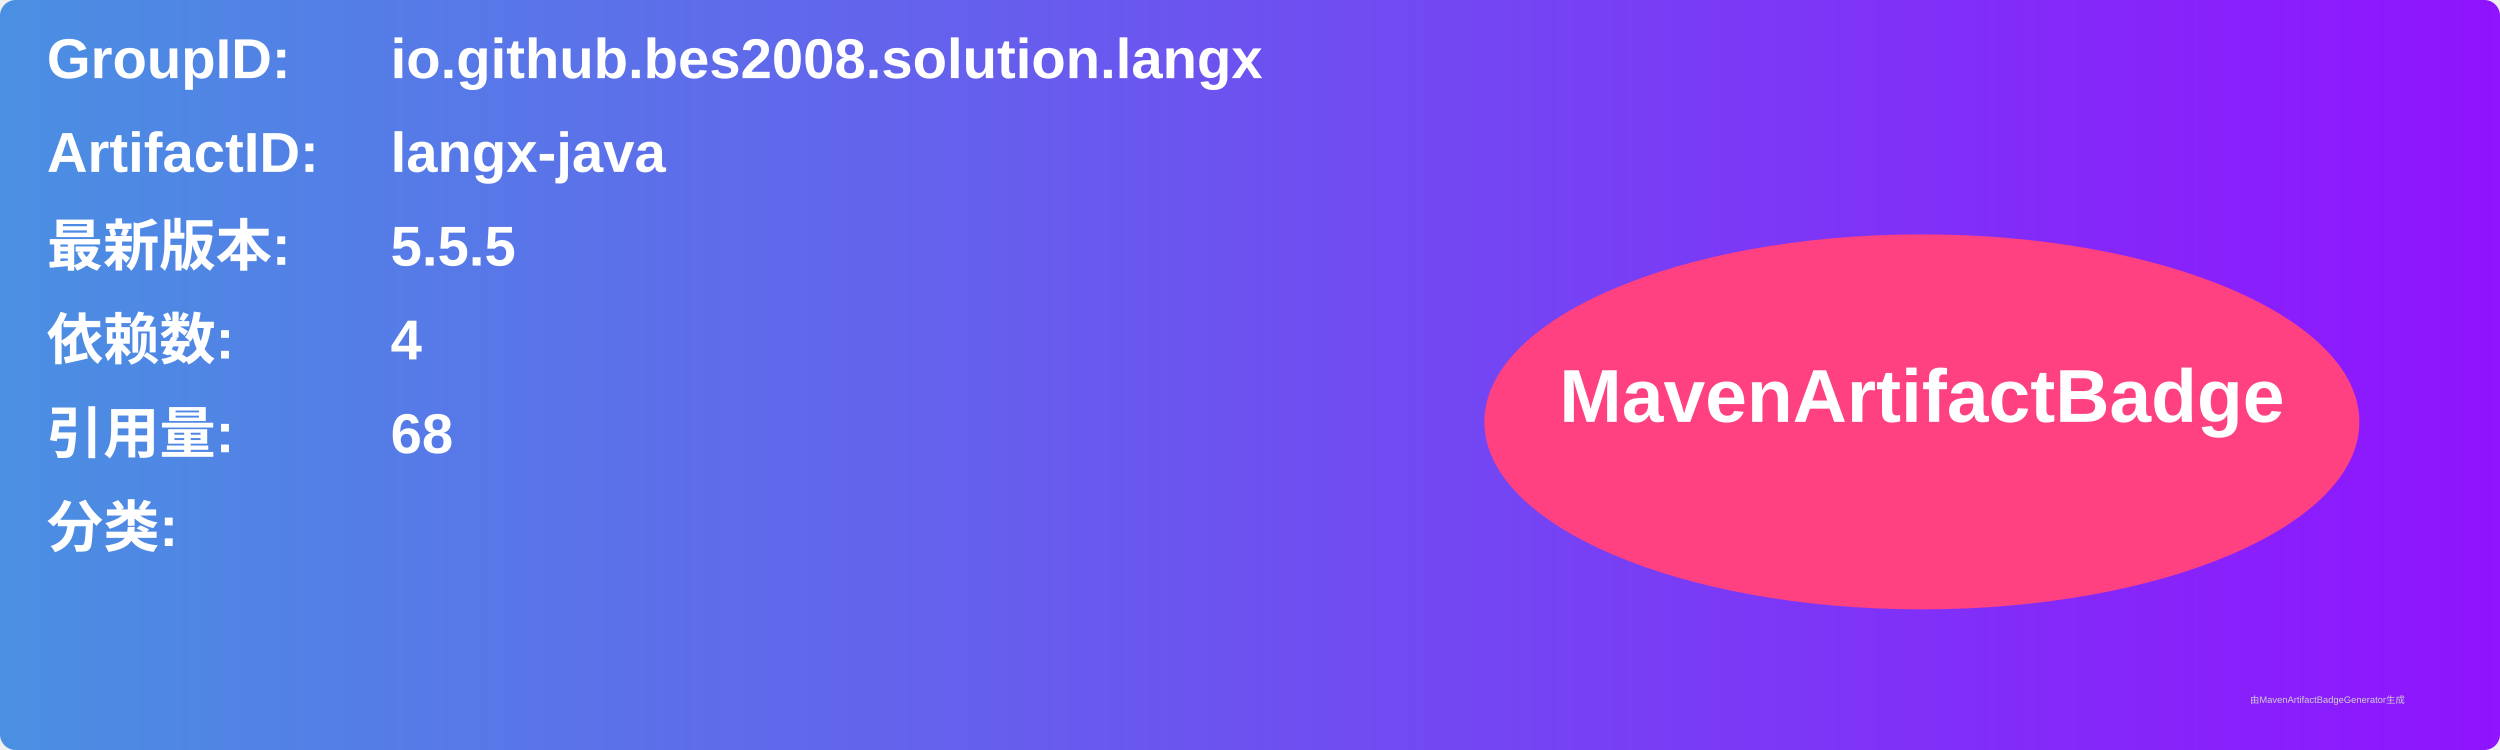
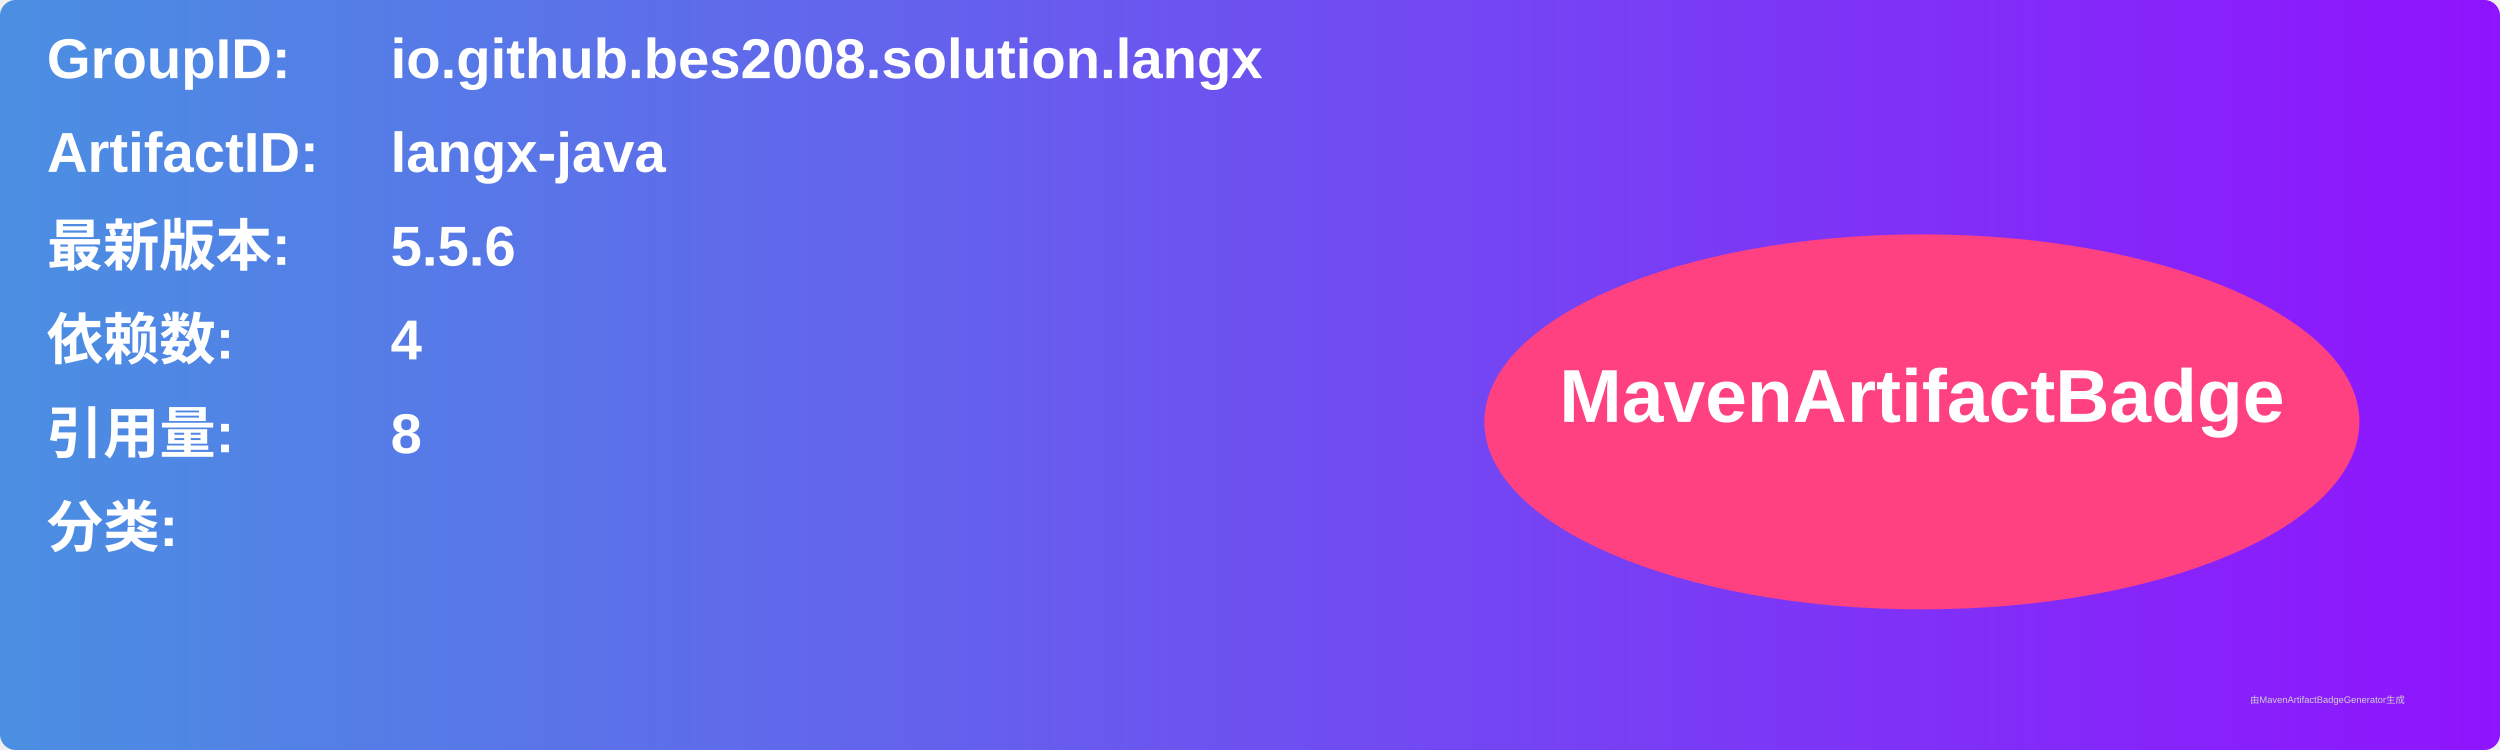
<svg xmlns="http://www.w3.org/2000/svg" width="800" height="240" viewBox="0 0 800 240">
  <linearGradient id="grad" x1="0%" y1="0%" x2="100%" y2="0%">
    <stop offset="0%" stop-color="#4a90e2" />
    <stop offset="100%" stop-color="#9013fe" />
  </linearGradient>
  <rect width="100%" height="100%" rx="5" ry="5" fill="url(#grad)" />
  <g transform="translate(15, 15)">
    <text x="0" y="10" font-family="Arial" font-size="18" fill="white" font-weight="bold" width="260">GroupID:</text>
    <text x="110" y="10" font-family="Arial" font-size="18" fill="white" font-weight="bold" width="460">io.github.bes2008.solution.langx</text>
    <text x="0" y="40" font-family="Arial" font-size="18" fill="white" font-weight="bold" width="260">ArtifactID:</text>
    <text x="110" y="40" font-family="Arial" font-size="18" fill="white" font-weight="bold" width="460">langx-java</text>
    <text x="0" y="70" font-family="Arial" font-size="18" fill="white" font-weight="bold">最新版本:</text>
    <text x="110" y="70" font-family="Arial" font-size="18" fill="white" font-weight="bold">
-       <tspan font-weight="bold">5.5.5</tspan>
+       <tspan font-weight="bold">5.5.6</tspan>
    </text>
    <text x="0" y="100" font-family="Arial" font-size="18" fill="white" font-weight="bold">依赖数: </text>
    <text x="110" y="100" font-family="Arial" font-size="18" fill="white">
      <tspan font-weight="bold">4</tspan>
    </text>
    <text x="0" y="130" font-family="Arial" font-size="18" fill="white" font-weight="bold">引用量: </text>
    <text x="110" y="130" font-family="Arial" font-size="18" fill="white">
-       <tspan font-weight="bold">68</tspan>
+       <tspan font-weight="bold">8</tspan>
    </text>
    <text x="0" y="160" font-family="Arial" font-size="18" fill="white" font-weight="bold">分类:</text>
    <text x="10" y="190" font-family="Arial" font-size="10" fill="white">
      <tspan font-weight="bold" />
    </text>
    <ellipse cx="600" cy="120" rx="140" ry="60" fill="#ff4081" />
    <text x="600" y="120" text-anchor="middle" font-family="Arial" font-size="24" fill="white" font-weight="bold">MavenArtifactBadge</text>
  </g>
  <text x="720" y="225" font-family="Arial" font-size="3" fill="#d0d0d0">由MavenArtifactBadgeGenerator生成</text>
</svg>
